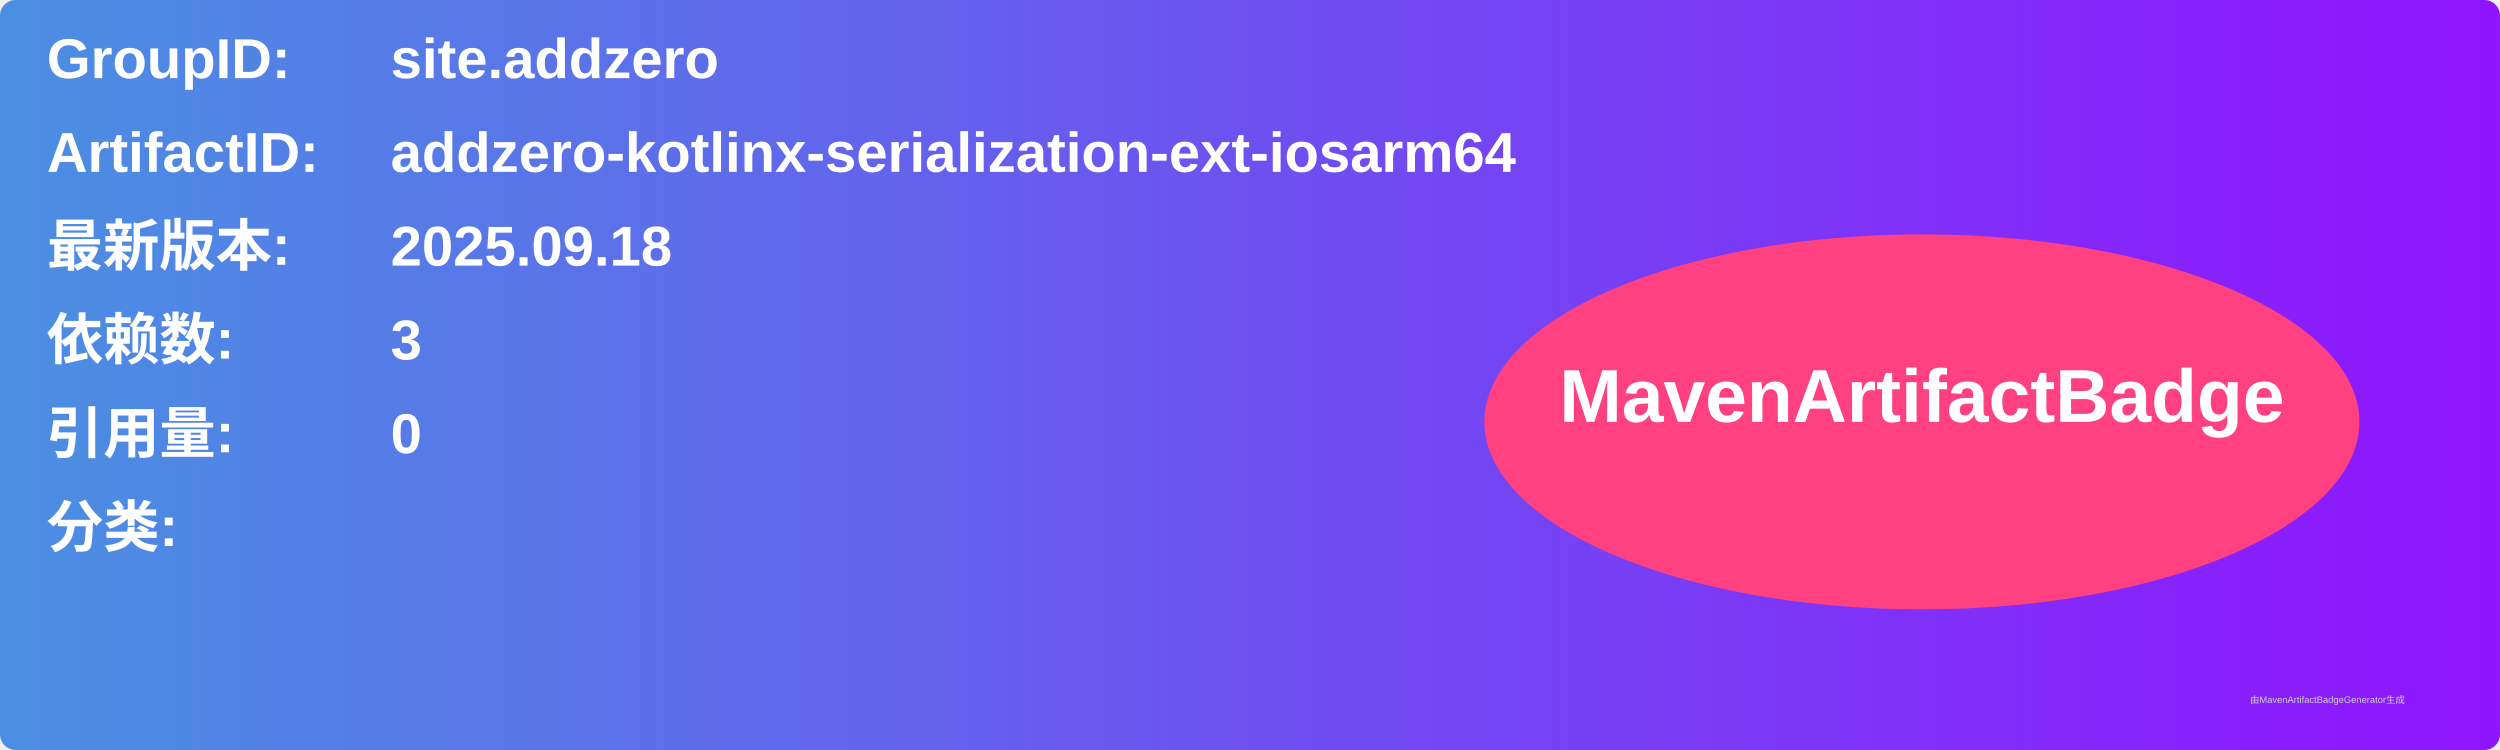
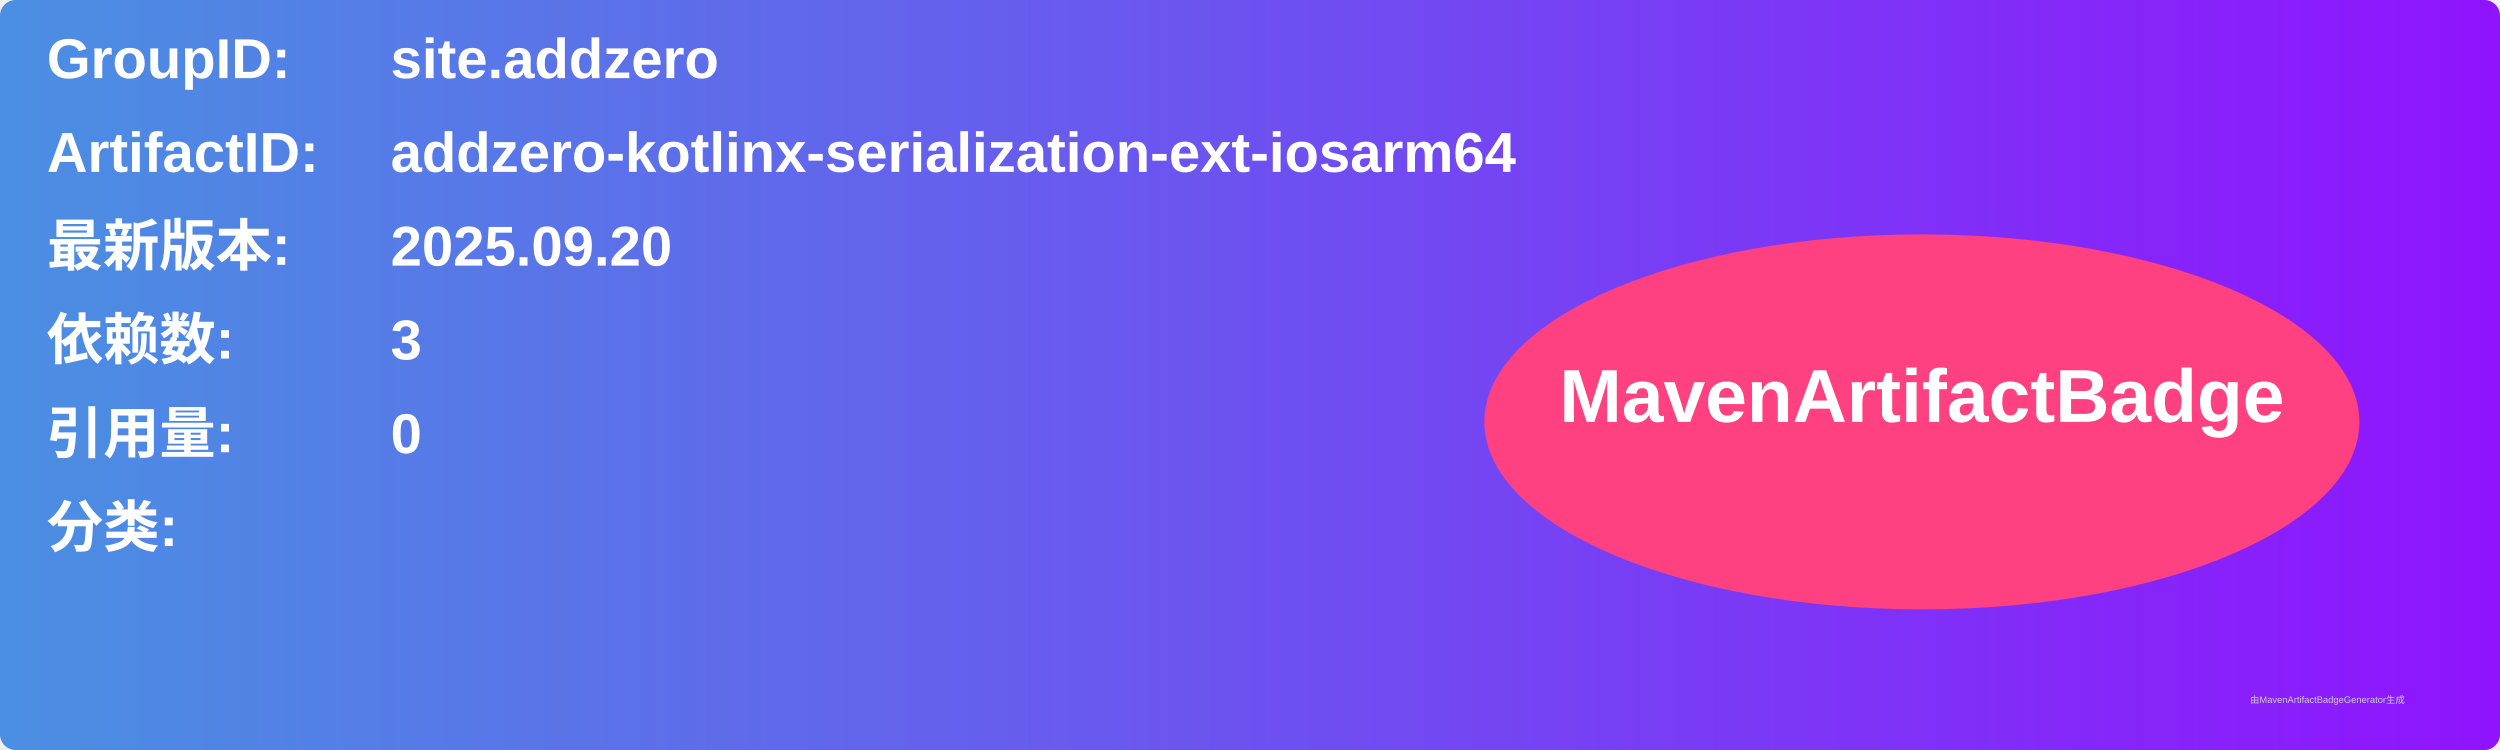
<svg xmlns="http://www.w3.org/2000/svg" width="800" height="240" viewBox="0 0 800 240">
  <linearGradient id="grad" x1="0%" y1="0%" x2="100%" y2="0%">
    <stop offset="0%" stop-color="#4a90e2" />
    <stop offset="100%" stop-color="#9013fe" />
  </linearGradient>
  <rect width="100%" height="100%" rx="5" ry="5" fill="url(#grad)" />
  <g transform="translate(15, 15)">
    <text x="0" y="10" font-family="Arial" font-size="18" fill="white" font-weight="bold" width="260">GroupID:</text>
    <text x="110" y="10" font-family="Arial" font-size="18" fill="white" font-weight="bold" width="460">site.addzero</text>
    <text x="0" y="40" font-family="Arial" font-size="18" fill="white" font-weight="bold" width="260">ArtifactID:</text>
    <text x="110" y="40" font-family="Arial" font-size="18" fill="white" font-weight="bold" width="460">addzero-kotlinx-serialization-ext-iosarm64</text>
    <text x="0" y="70" font-family="Arial" font-size="18" fill="white" font-weight="bold">最新版本:</text>
    <text x="110" y="70" font-family="Arial" font-size="18" fill="white" font-weight="bold">
-       <tspan font-weight="bold">2025.09.18</tspan>
+       <tspan font-weight="bold">2025.09.20</tspan>
    </text>
    <text x="0" y="100" font-family="Arial" font-size="18" fill="white" font-weight="bold">依赖数: </text>
    <text x="110" y="100" font-family="Arial" font-size="18" fill="white">
      <tspan font-weight="bold">3</tspan>
    </text>
    <text x="0" y="130" font-family="Arial" font-size="18" fill="white" font-weight="bold">引用量: </text>
    <text x="110" y="130" font-family="Arial" font-size="18" fill="white">
      <tspan font-weight="bold">0</tspan>
    </text>
    <text x="0" y="160" font-family="Arial" font-size="18" fill="white" font-weight="bold">分类:</text>
    <text x="10" y="190" font-family="Arial" font-size="10" fill="white">
      <tspan font-weight="bold" />
    </text>
    <ellipse cx="600" cy="120" rx="140" ry="60" fill="#ff4081" />
    <text x="600" y="120" text-anchor="middle" font-family="Arial" font-size="24" fill="white" font-weight="bold">MavenArtifactBadge</text>
  </g>
  <text x="720" y="225" font-family="Arial" font-size="3" fill="#d0d0d0">由MavenArtifactBadgeGenerator生成</text>
</svg>
